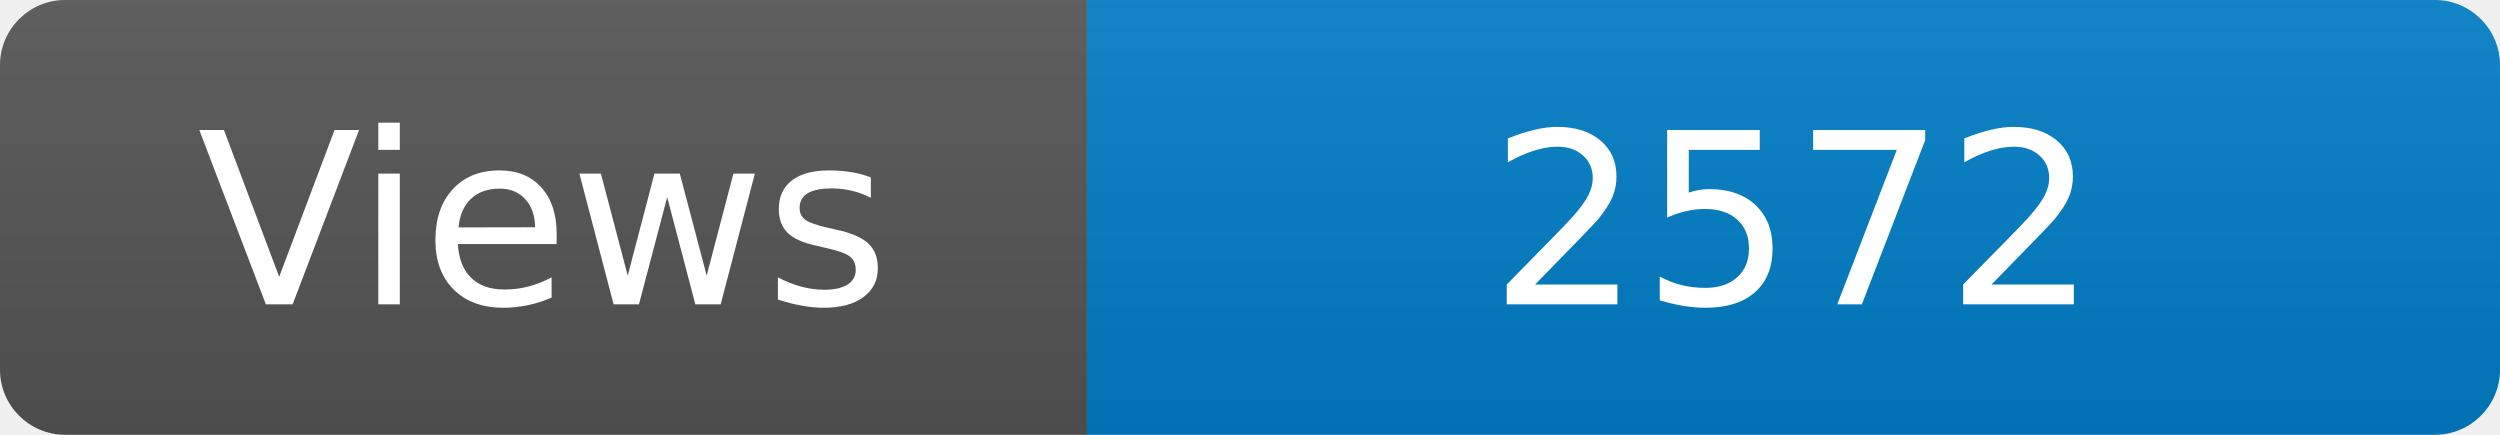
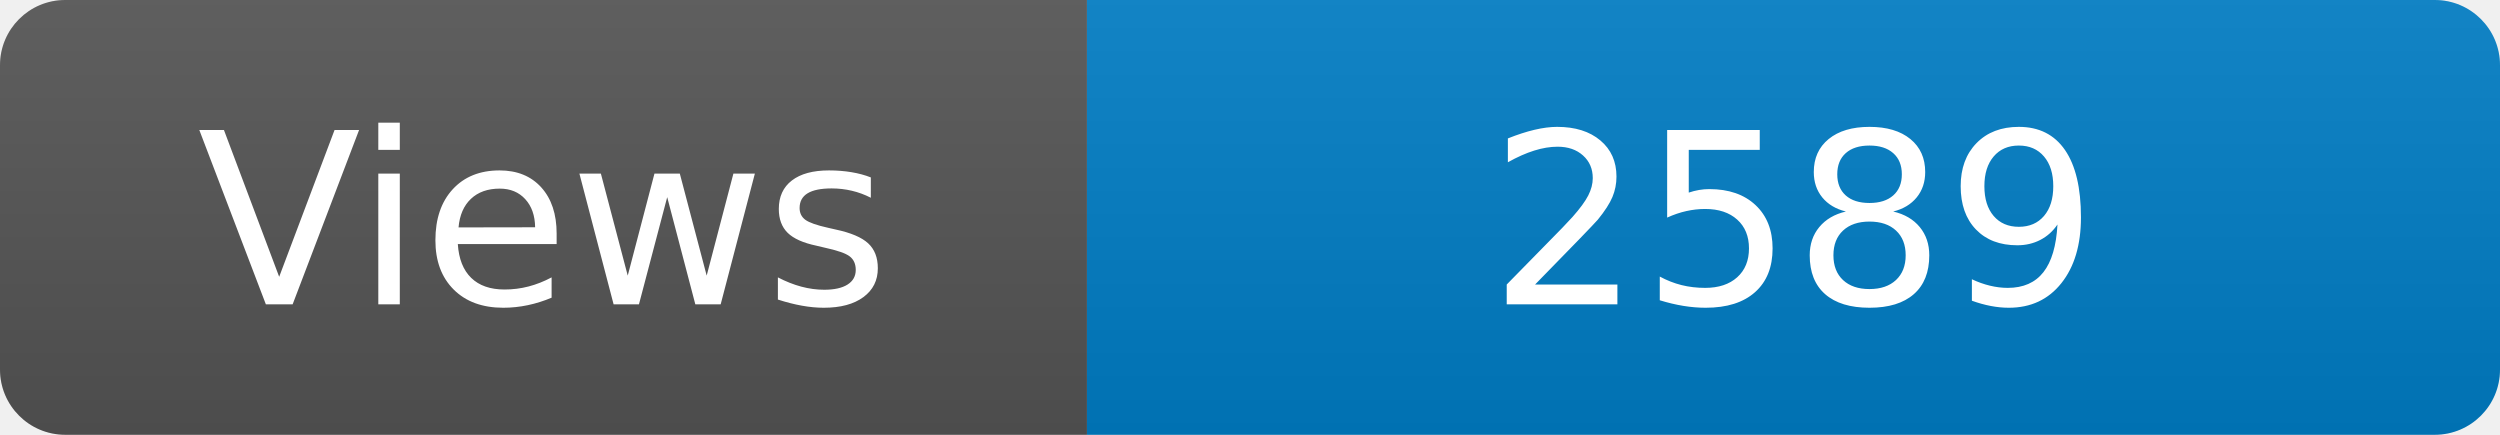
<svg xmlns="http://www.w3.org/2000/svg" width="115" height="20" role="img" aria-label="Maintained?: yes">
  <linearGradient id="s" x2="0" y2="100%">
    <stop offset="0" stop-color="#bbb" stop-opacity=".1" />
    <stop offset="1" stop-opacity=".1" />
  </linearGradient>
  <clipPath id="r">
    <rect width="115" height="20" rx="3" fill="#fff" />
  </clipPath>
  <g clip-path="url(#r)">
    <rect width="50" height="20" fill="#555" />
    <rect x="50" width="160" height="20" fill="#007ec6" />
    <rect width="115" height="20" fill="url(#s)" />
  </g>
  <g fill="#fff" text-anchor="middle" font-family="Verdana,Geneva,DejaVu Sans,sans-serif" font-size="110">
    <text x="250" y="140" transform="scale(.1)" fill="#fff">Views</text>
-     <text x="825" y="140" transform="scale(.1)" fill="#fff">2572</text>
+     <text x="825" y="140" transform="scale(.1)" fill="#fff">2589</text>
  </g>
</svg>
